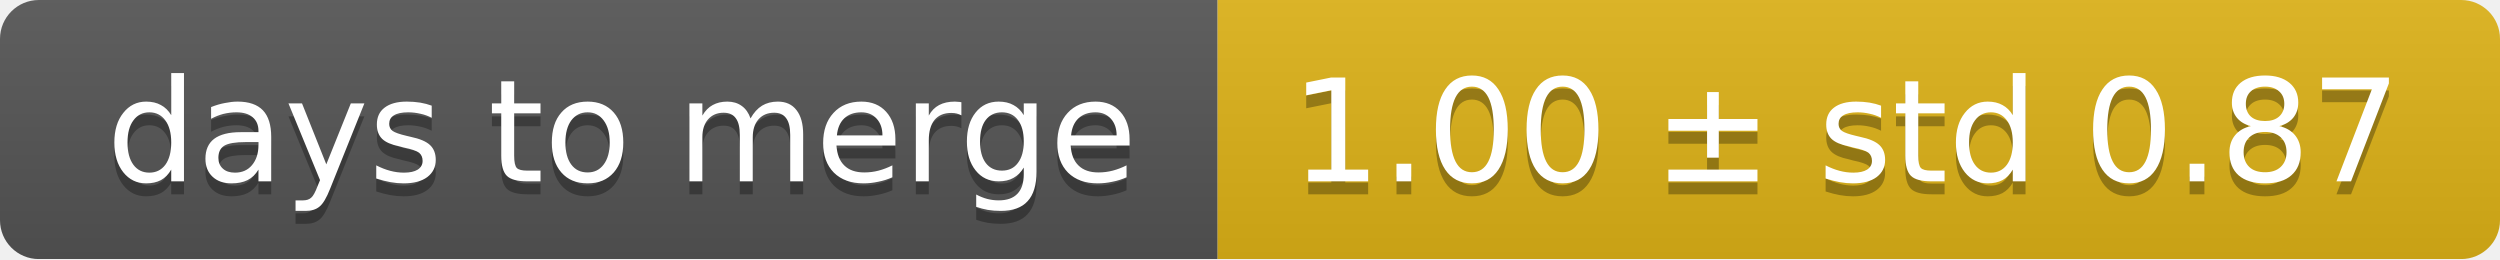
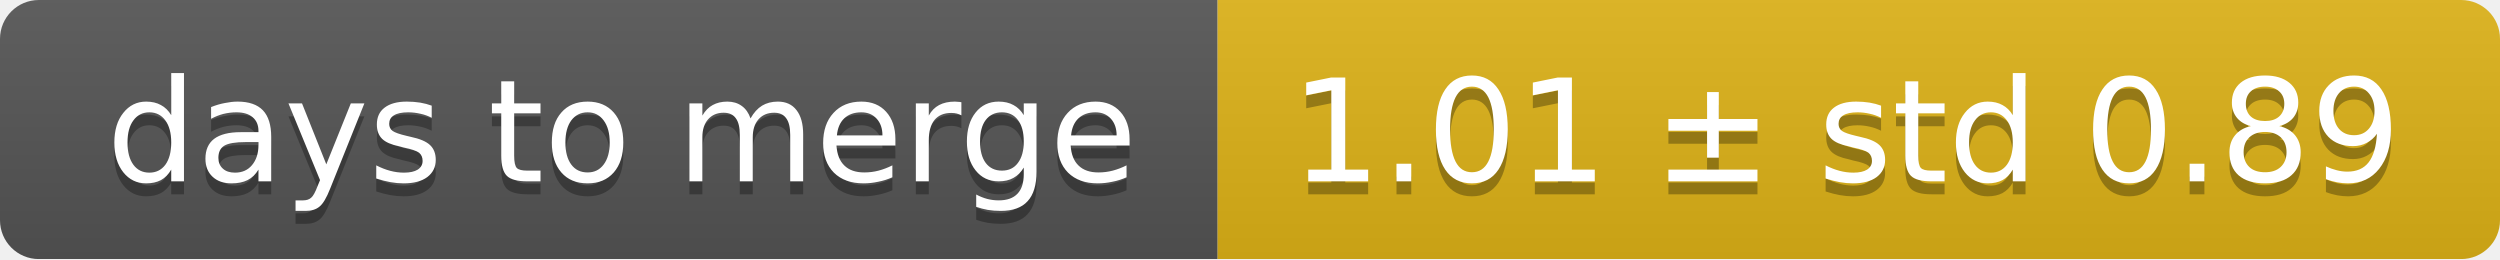
<svg xmlns="http://www.w3.org/2000/svg" width="193" height="20">
  <linearGradient id="smooth" x2="0" y2="100%">
    <stop offset="0" stop-color="#bbb" stop-opacity=".1" />
    <stop offset="1" stop-opacity=".1" />
  </linearGradient>
  <mask id="round">
    <rect width="193" height="20" rx="3" fill="#fff" />
  </mask>
  <g mask="url(#round)">
    <rect width="94" height="20" fill="#555" />
    <rect x="94" width="99" height="20" fill="#dfb317" />
    <rect width="193" height="20" fill="url(#smooth)" />
  </g>
  <g fill="#fff" text-anchor="middle" font-family="DejaVu Sans,Verdana,Geneva,sans-serif" font-size="11">
    <text x="48" y="15" fill="#010101" fill-opacity=".3">days to merge</text>
    <text x="48" y="14">days to merge</text>
-     <text x="142.5" y="15" fill="#010101" fill-opacity=".3">1.00 ± std 0.87</text>
-     <text x="142.5" y="14">1.00 ± std 0.87</text>
+     <text x="142.5" y="15" fill="#010101" fill-opacity=".3">1.01 ± std 0.89</text>
+     <text x="142.5" y="14">1.01 ± std 0.89</text>
  </g>
</svg>
